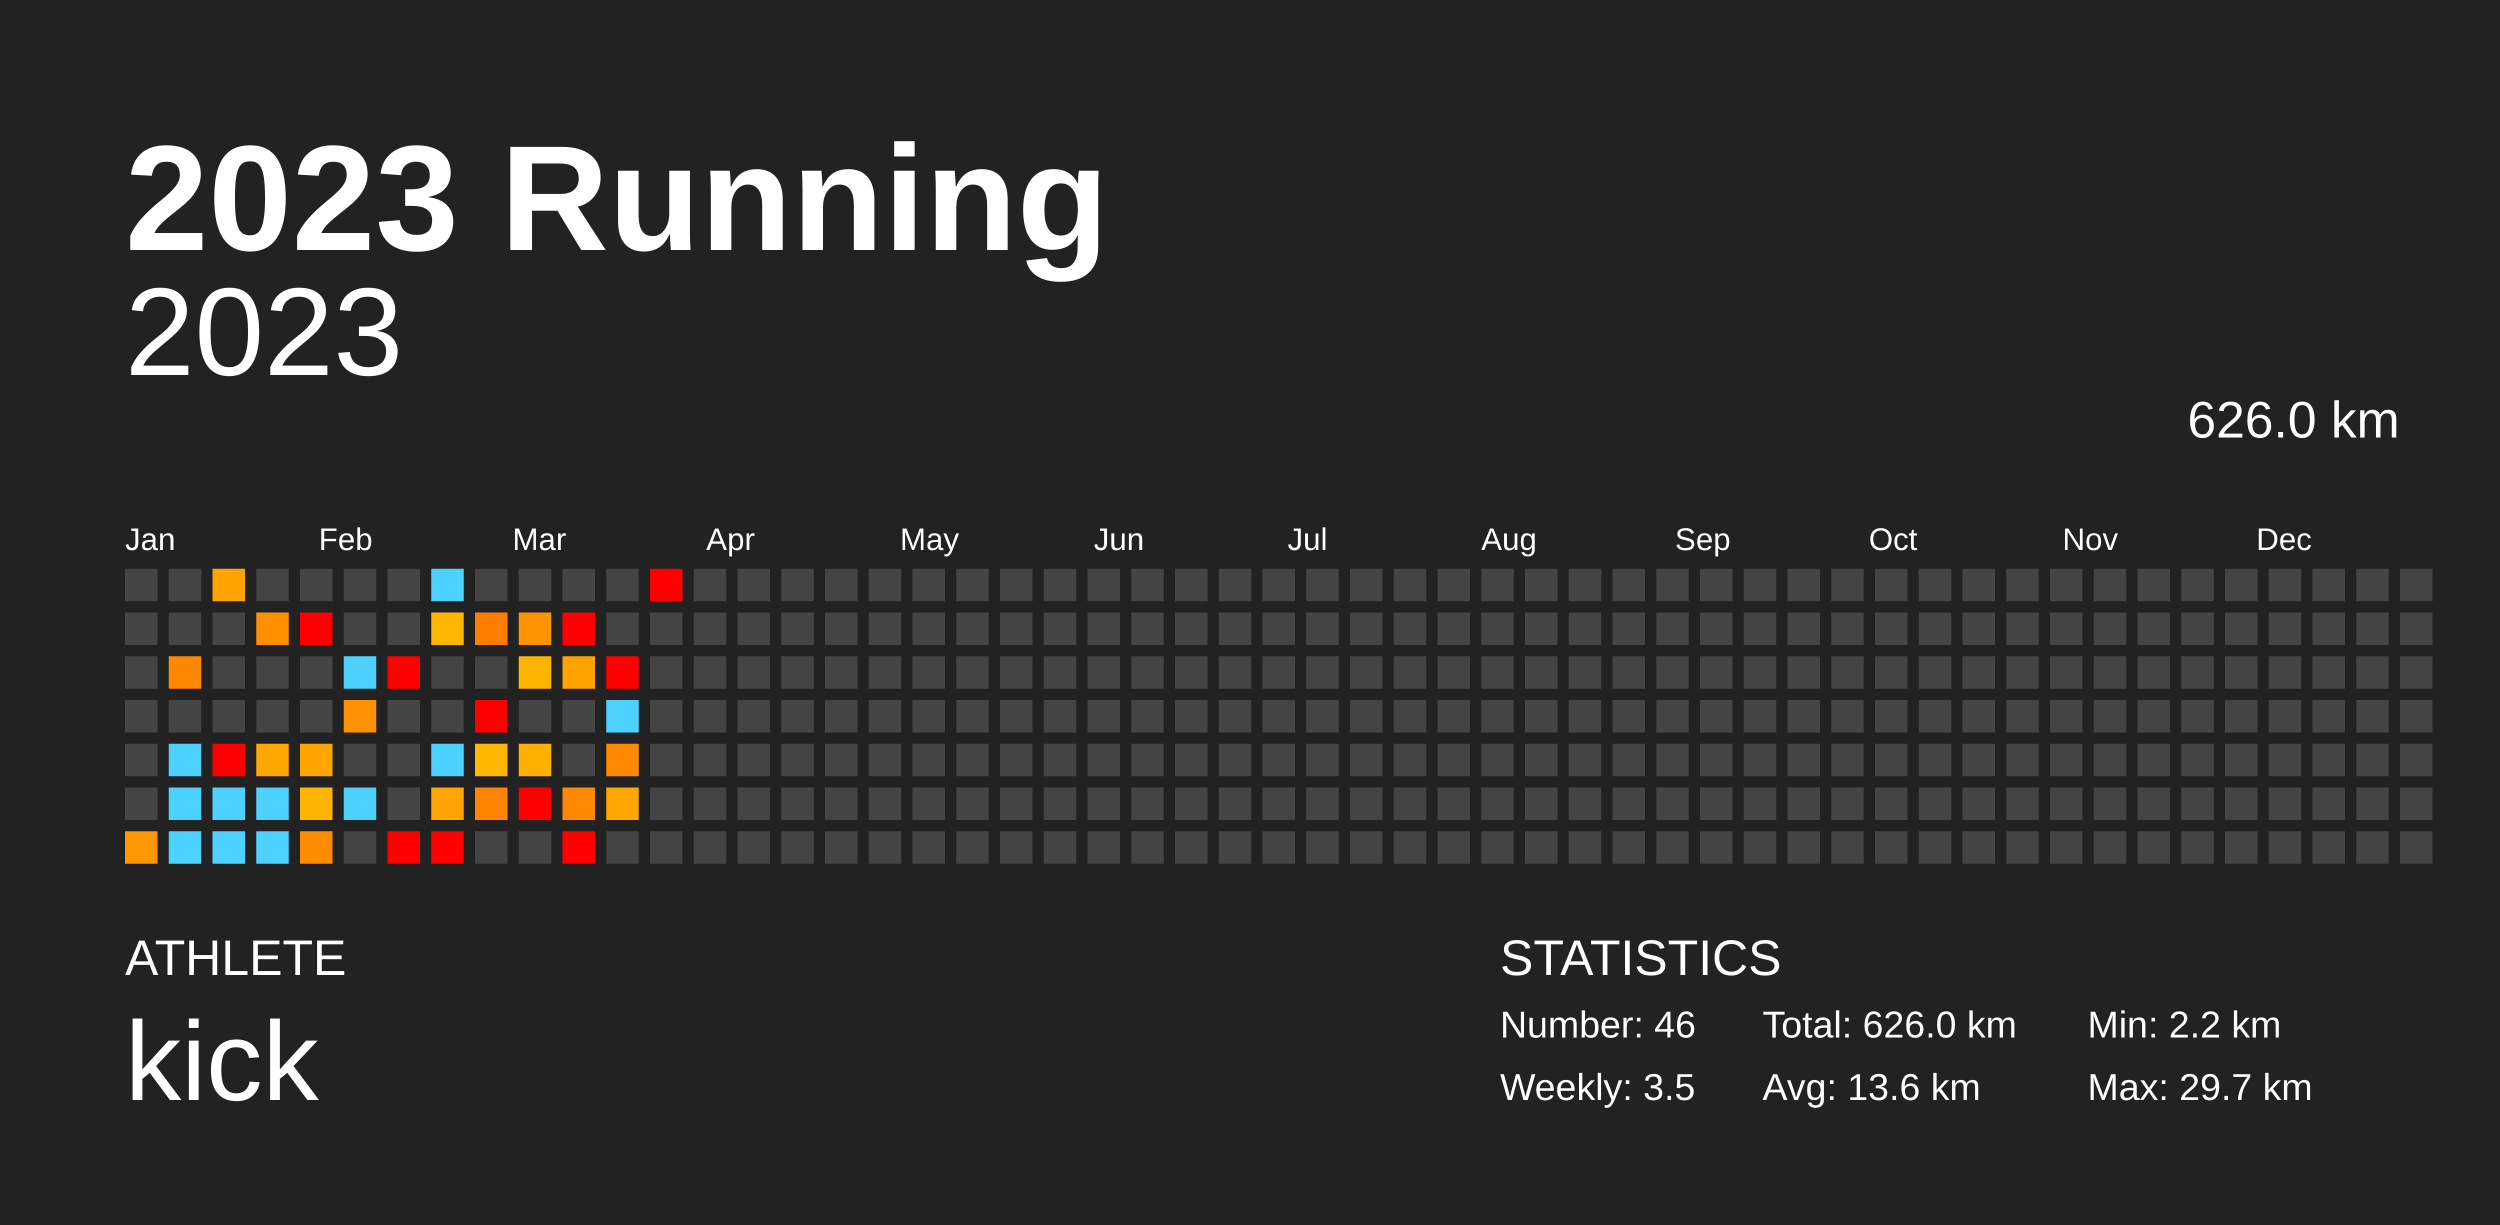
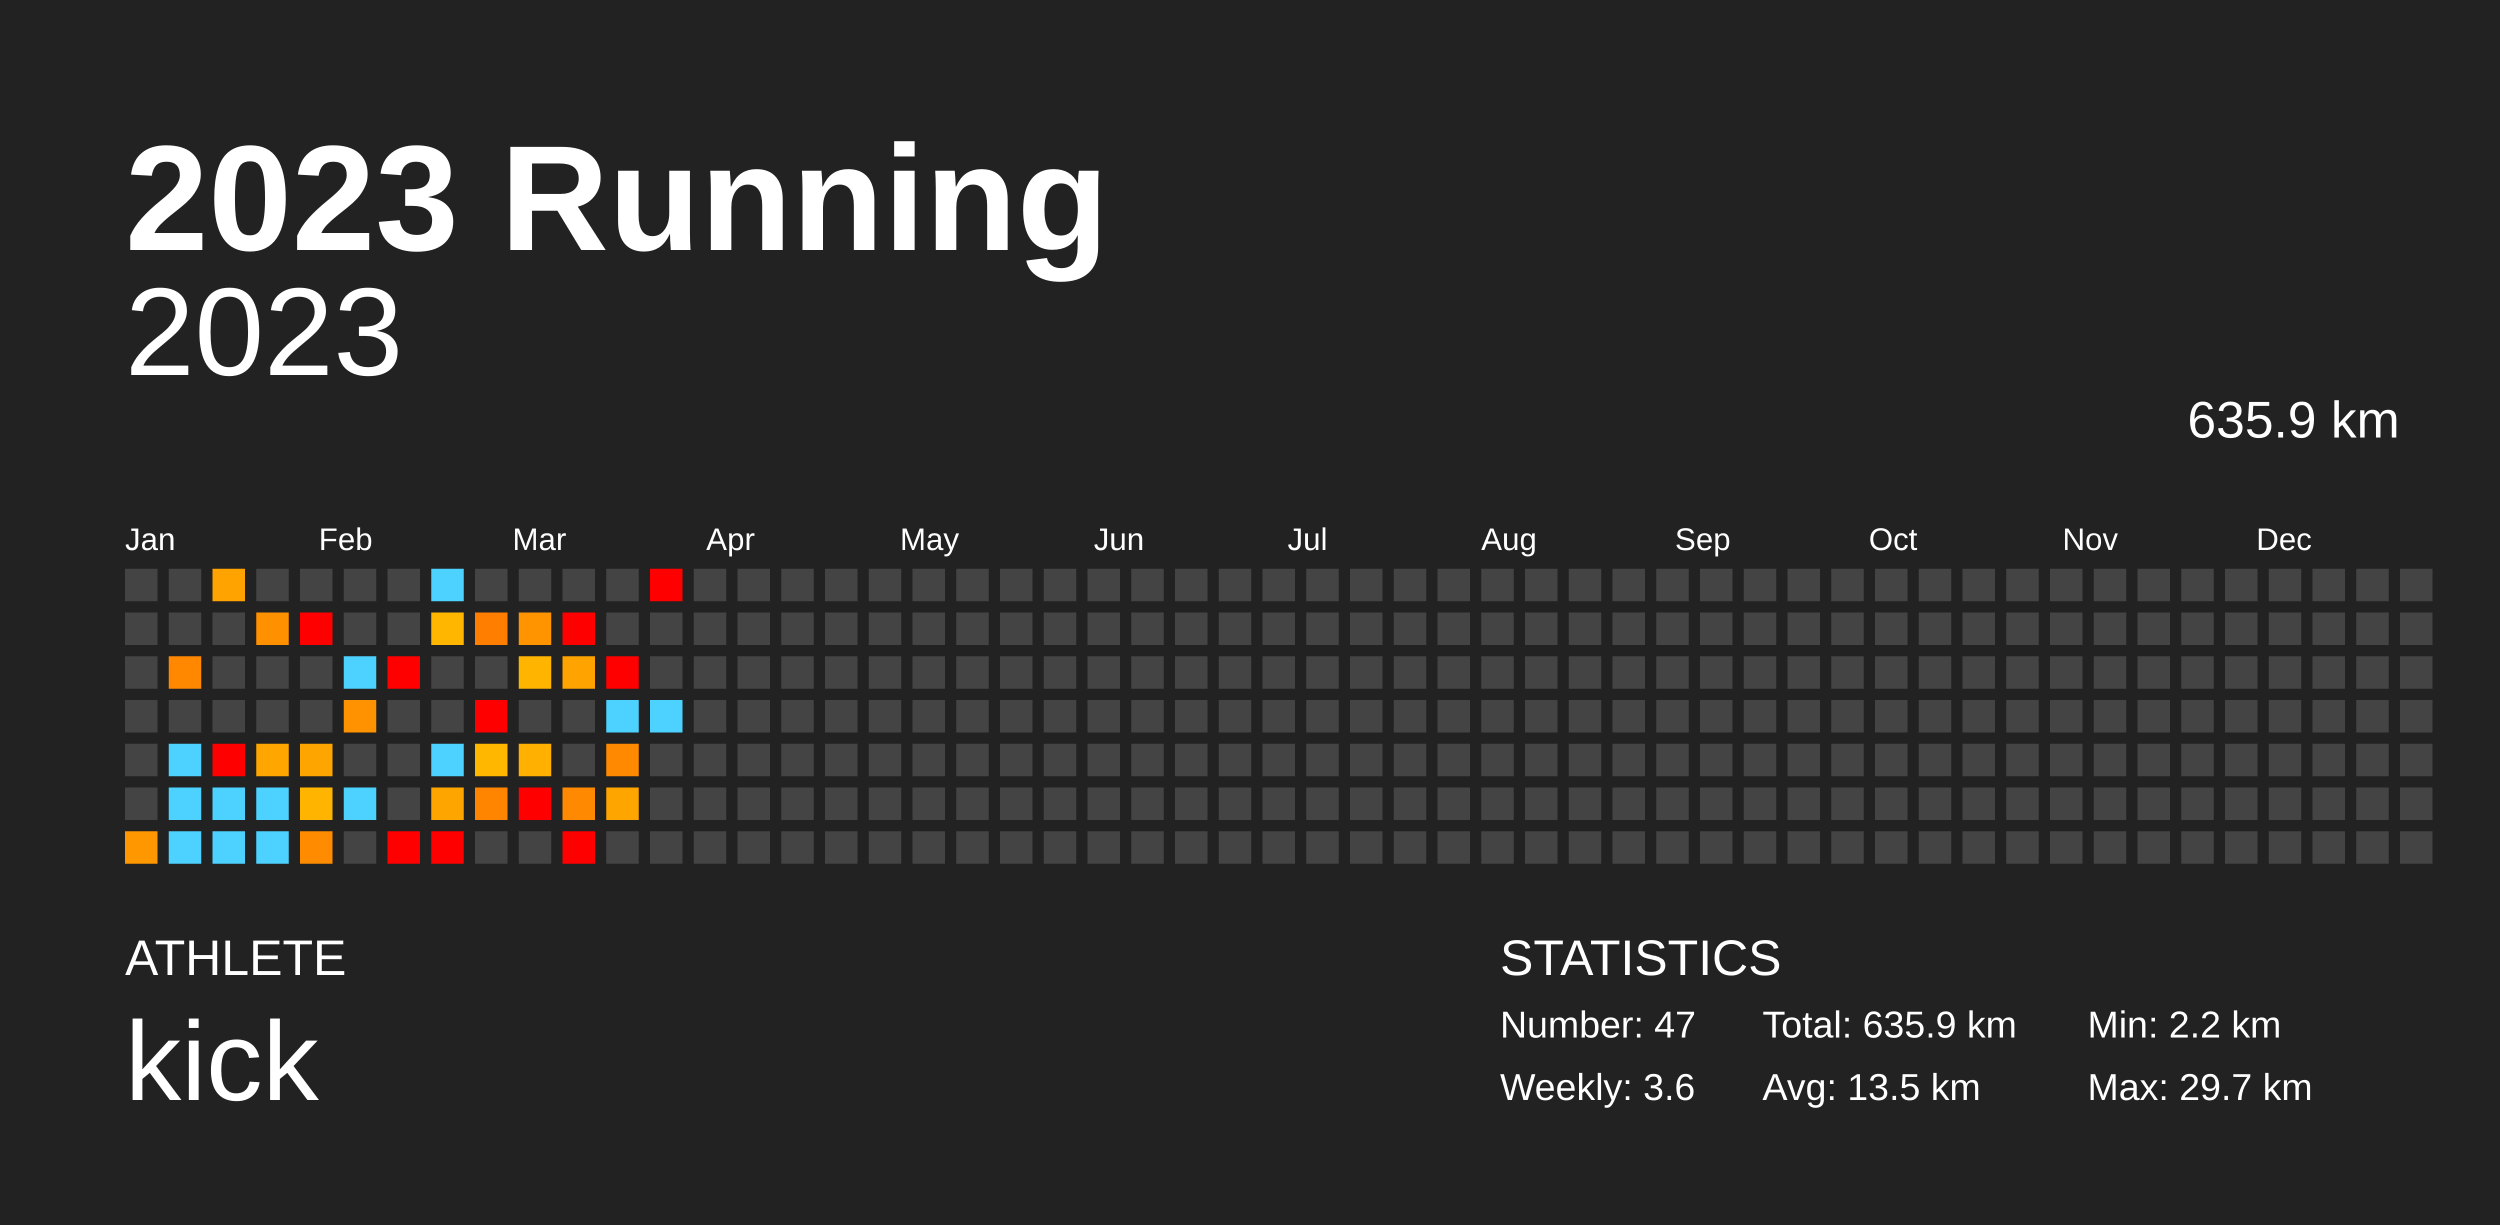
<svg xmlns="http://www.w3.org/2000/svg" baseProfile="full" height="98mm" version="1.1" viewBox="0,0,200,98" width="200mm">
  <defs />
  <rect fill="#222222" height="98" width="200" x="0" y="0" />
  <text fill="#FFFFFF" style="font-size:12px; font-family:Arial; font-weight:bold;" x="10" y="20">2023 Running</text>
  <text fill="#FFFFFF" style="font-size:4px; font-family:Arial" x="10" y="78">ATHLETE</text>
  <text fill="#FFFFFF" style="font-size:9px; font-family:Arial" x="10" y="88">kick</text>
  <text fill="#FFFFFF" style="font-size:4px; font-family:Arial" x="120" y="78">STATISTICS</text>
-   <text fill="#FFFFFF" style="font-size:3px; font-family:Arial" x="120" y="83">Number: 46</text>
-   <text fill="#FFFFFF" style="font-size:3px; font-family:Arial" x="120" y="88">Weekly: 3.5</text>
-   <text fill="#FFFFFF" style="font-size:3px; font-family:Arial" x="141" y="83">Total: 626.0 km</text>
-   <text fill="#FFFFFF" style="font-size:3px; font-family:Arial" x="141" y="88">Avg: 13.6 km</text>
+   <text fill="#FFFFFF" style="font-size:3px; font-family:Arial" x="120" y="83">Number: 47</text>
+   <text fill="#FFFFFF" style="font-size:3px; font-family:Arial" x="120" y="88">Weekly: 3.6</text>
+   <text fill="#FFFFFF" style="font-size:3px; font-family:Arial" x="141" y="83">Total: 635.9 km</text>
+   <text fill="#FFFFFF" style="font-size:3px; font-family:Arial" x="141" y="88">Avg: 13.5 km</text>
  <text fill="#FFFFFF" style="font-size:3px; font-family:Arial" x="167" y="83">Min: 2.2 km</text>
  <text fill="#FFFFFF" style="font-size:3px; font-family:Arial" x="167" y="88">Max: 29.7 km</text>
  <text alignment-baseline="hanging" fill="#FFFFFF" style="font-size:10.0px; font-family:Arial;" x="10" y="30">2023</text>
-   <text alignment-baseline="hanging" fill="#FFFFFF" style="font-size:4.125px; font-family:Arial;" x="175" y="35">626.0 km</text>
+   <text alignment-baseline="hanging" fill="#FFFFFF" style="font-size:4.125px; font-family:Arial;" x="175" y="35">635.9 km</text>
  <text fill="#FFFFFF" style="font-size:2.5px; font-family:Arial" x="10.0" y="44">Jan</text>
  <text fill="#FFFFFF" style="font-size:2.5px; font-family:Arial" x="25.5" y="44">Feb</text>
  <text fill="#FFFFFF" style="font-size:2.5px; font-family:Arial" x="41.0" y="44">Mar</text>
  <text fill="#FFFFFF" style="font-size:2.5px; font-family:Arial" x="56.5" y="44">Apr</text>
  <text fill="#FFFFFF" style="font-size:2.5px; font-family:Arial" x="72.0" y="44">May</text>
  <text fill="#FFFFFF" style="font-size:2.5px; font-family:Arial" x="87.5" y="44">Jun</text>
  <text fill="#FFFFFF" style="font-size:2.5px; font-family:Arial" x="103.0" y="44">Jul</text>
  <text fill="#FFFFFF" style="font-size:2.5px; font-family:Arial" x="118.5" y="44">Aug</text>
  <text fill="#FFFFFF" style="font-size:2.5px; font-family:Arial" x="134.0" y="44">Sep</text>
  <text fill="#FFFFFF" style="font-size:2.5px; font-family:Arial" x="149.5" y="44">Oct</text>
  <text fill="#FFFFFF" style="font-size:2.5px; font-family:Arial" x="165.0" y="44">Nov</text>
  <text fill="#FFFFFF" style="font-size:2.5px; font-family:Arial" x="180.5" y="44">Dec</text>
  <rect fill="#444444" height="2.6" width="2.6" x="10.0" y="45.5" />
  <rect fill="#444444" height="2.6" width="2.6" x="10.0" y="49.0" />
  <rect fill="#444444" height="2.6" width="2.6" x="10.0" y="52.5" />
  <rect fill="#444444" height="2.6" width="2.6" x="10.0" y="56.0" />
  <rect fill="#444444" height="2.6" width="2.6" x="10.0" y="59.5" />
  <rect fill="#444444" height="2.6" width="2.6" x="10.0" y="63.0" />
  <rect fill="#ff9700" height="2.6" width="2.6" x="10.0" y="66.5" />
  <rect fill="#444444" height="2.6" width="2.6" x="13.5" y="45.5" />
  <rect fill="#444444" height="2.6" width="2.6" x="13.5" y="49.0" />
  <rect fill="#ff8800" height="2.6" width="2.6" x="13.5" y="52.5" />
  <rect fill="#444444" height="2.6" width="2.6" x="13.5" y="56.0" />
  <rect fill="#4dd2ff" height="2.6" width="2.6" x="13.5" y="59.5" />
  <rect fill="#4dd2ff" height="2.6" width="2.6" x="13.5" y="63.0" />
  <rect fill="#4dd2ff" height="2.6" width="2.6" x="13.5" y="66.5" />
  <rect fill="#ffa300" height="2.6" width="2.6" x="17.0" y="45.5" />
  <rect fill="#444444" height="2.6" width="2.6" x="17.0" y="49.0" />
  <rect fill="#444444" height="2.6" width="2.6" x="17.0" y="52.5" />
  <rect fill="#444444" height="2.6" width="2.6" x="17.0" y="56.0" />
  <rect fill="red" height="2.6" width="2.6" x="17.0" y="59.5" />
  <rect fill="#4dd2ff" height="2.6" width="2.6" x="17.0" y="63.0" />
  <rect fill="#4dd2ff" height="2.6" width="2.6" x="17.0" y="66.5" />
  <rect fill="#444444" height="2.6" width="2.6" x="20.5" y="45.5" />
  <rect fill="#ff9000" height="2.6" width="2.6" x="20.5" y="49.0" />
  <rect fill="#444444" height="2.6" width="2.6" x="20.5" y="52.5" />
  <rect fill="#444444" height="2.6" width="2.6" x="20.5" y="56.0" />
  <rect fill="#ffa600" height="2.6" width="2.6" x="20.5" y="59.5" />
  <rect fill="#4dd2ff" height="2.6" width="2.6" x="20.5" y="63.0" />
  <rect fill="#4dd2ff" height="2.6" width="2.6" x="20.5" y="66.5" />
  <rect fill="#444444" height="2.6" width="2.6" x="24.0" y="45.5" />
  <rect fill="red" height="2.6" width="2.6" x="24.0" y="49.0" />
  <rect fill="#444444" height="2.6" width="2.6" x="24.0" y="52.5" />
  <rect fill="#444444" height="2.6" width="2.6" x="24.0" y="56.0" />
  <rect fill="#ffa500" height="2.6" width="2.6" x="24.0" y="59.5" />
  <rect fill="#ffb500" height="2.6" width="2.6" x="24.0" y="63.0" />
  <rect fill="#ff8c00" height="2.6" width="2.6" x="24.0" y="66.5" />
  <rect fill="#444444" height="2.6" width="2.6" x="27.5" y="45.5" />
  <rect fill="#444444" height="2.6" width="2.6" x="27.5" y="49.0" />
  <rect fill="#4dd2ff" height="2.6" width="2.6" x="27.5" y="52.5" />
  <rect fill="#ff9200" height="2.6" width="2.6" x="27.5" y="56.0" />
  <rect fill="#444444" height="2.6" width="2.6" x="27.5" y="59.5" />
  <rect fill="#4dd2ff" height="2.6" width="2.6" x="27.5" y="63.0" />
  <rect fill="#444444" height="2.6" width="2.6" x="27.5" y="66.5" />
  <rect fill="#444444" height="2.6" width="2.6" x="31.0" y="45.5" />
  <rect fill="#444444" height="2.6" width="2.6" x="31.0" y="49.0" />
  <rect fill="red" height="2.6" width="2.6" x="31.0" y="52.5" />
  <rect fill="#444444" height="2.6" width="2.6" x="31.0" y="56.0" />
  <rect fill="#444444" height="2.6" width="2.6" x="31.0" y="59.5" />
  <rect fill="#444444" height="2.6" width="2.6" x="31.0" y="63.0" />
  <rect fill="red" height="2.6" width="2.6" x="31.0" y="66.5" />
  <rect fill="#4dd2ff" height="2.6" width="2.6" x="34.5" y="45.5" />
  <rect fill="#ffb600" height="2.6" width="2.6" x="34.5" y="49.0" />
  <rect fill="#444444" height="2.6" width="2.6" x="34.5" y="52.5" />
  <rect fill="#444444" height="2.6" width="2.6" x="34.5" y="56.0" />
  <rect fill="#4dd2ff" height="2.6" width="2.6" x="34.5" y="59.5" />
  <rect fill="#ffa500" height="2.6" width="2.6" x="34.5" y="63.0" />
  <rect fill="red" height="2.6" width="2.6" x="34.5" y="66.5" />
  <rect fill="#444444" height="2.6" width="2.6" x="38.0" y="45.5" />
  <rect fill="#ff7e00" height="2.6" width="2.6" x="38.0" y="49.0" />
  <rect fill="#444444" height="2.6" width="2.6" x="38.0" y="52.5" />
  <rect fill="red" height="2.6" width="2.6" x="38.0" y="56.0" />
  <rect fill="#ffb700" height="2.6" width="2.6" x="38.0" y="59.5" />
  <rect fill="#ff8500" height="2.6" width="2.6" x="38.0" y="63.0" />
  <rect fill="#444444" height="2.6" width="2.6" x="38.0" y="66.5" />
  <rect fill="#444444" height="2.6" width="2.6" x="41.5" y="45.5" />
  <rect fill="#ff9300" height="2.6" width="2.6" x="41.5" y="49.0" />
  <rect fill="#ffb400" height="2.6" width="2.6" x="41.5" y="52.5" />
  <rect fill="#444444" height="2.6" width="2.6" x="41.5" y="56.0" />
  <rect fill="#ffb000" height="2.6" width="2.6" x="41.5" y="59.5" />
  <rect fill="red" height="2.6" width="2.6" x="41.5" y="63.0" />
  <rect fill="#444444" height="2.6" width="2.6" x="41.5" y="66.5" />
  <rect fill="#444444" height="2.6" width="2.6" x="45.0" y="45.5" />
  <rect fill="red" height="2.6" width="2.6" x="45.0" y="49.0" />
  <rect fill="#ffa300" height="2.6" width="2.6" x="45.0" y="52.5" />
  <rect fill="#444444" height="2.6" width="2.6" x="45.0" y="56.0" />
  <rect fill="#444444" height="2.6" width="2.6" x="45.0" y="59.5" />
  <rect fill="#ff8900" height="2.6" width="2.6" x="45.0" y="63.0" />
  <rect fill="red" height="2.6" width="2.6" x="45.0" y="66.5" />
  <rect fill="#444444" height="2.6" width="2.6" x="48.5" y="45.5" />
  <rect fill="#444444" height="2.6" width="2.6" x="48.5" y="49.0" />
  <rect fill="red" height="2.6" width="2.6" x="48.5" y="52.5" />
  <rect fill="#4dd2ff" height="2.6" width="2.6" x="48.5" y="56.0" />
  <rect fill="#ff8900" height="2.6" width="2.6" x="48.5" y="59.5" />
  <rect fill="#ffa500" height="2.6" width="2.6" x="48.5" y="63.0" />
  <rect fill="#444444" height="2.6" width="2.6" x="48.5" y="66.5" />
  <rect fill="red" height="2.6" width="2.6" x="52.0" y="45.5" />
  <rect fill="#444444" height="2.6" width="2.6" x="52.0" y="49.0" />
  <rect fill="#444444" height="2.6" width="2.6" x="52.0" y="52.5" />
-   <rect fill="#444444" height="2.6" width="2.6" x="52.0" y="56.0" />
+   <rect fill="#4dd2ff" height="2.6" width="2.6" x="52.0" y="56.0" />
  <rect fill="#444444" height="2.6" width="2.6" x="52.0" y="59.5" />
  <rect fill="#444444" height="2.6" width="2.6" x="52.0" y="63.0" />
  <rect fill="#444444" height="2.6" width="2.6" x="52.0" y="66.5" />
  <rect fill="#444444" height="2.6" width="2.6" x="55.5" y="45.5" />
  <rect fill="#444444" height="2.6" width="2.6" x="55.5" y="49.0" />
  <rect fill="#444444" height="2.6" width="2.6" x="55.5" y="52.5" />
  <rect fill="#444444" height="2.6" width="2.6" x="55.5" y="56.0" />
  <rect fill="#444444" height="2.6" width="2.6" x="55.5" y="59.5" />
  <rect fill="#444444" height="2.6" width="2.6" x="55.5" y="63.0" />
  <rect fill="#444444" height="2.6" width="2.6" x="55.5" y="66.5" />
  <rect fill="#444444" height="2.6" width="2.6" x="59.0" y="45.5" />
  <rect fill="#444444" height="2.6" width="2.6" x="59.0" y="49.0" />
  <rect fill="#444444" height="2.6" width="2.6" x="59.0" y="52.5" />
  <rect fill="#444444" height="2.6" width="2.6" x="59.0" y="56.0" />
  <rect fill="#444444" height="2.6" width="2.6" x="59.0" y="59.5" />
  <rect fill="#444444" height="2.6" width="2.6" x="59.0" y="63.0" />
  <rect fill="#444444" height="2.6" width="2.6" x="59.0" y="66.5" />
  <rect fill="#444444" height="2.6" width="2.6" x="62.5" y="45.5" />
  <rect fill="#444444" height="2.6" width="2.6" x="62.5" y="49.0" />
  <rect fill="#444444" height="2.6" width="2.6" x="62.5" y="52.5" />
  <rect fill="#444444" height="2.6" width="2.6" x="62.5" y="56.0" />
  <rect fill="#444444" height="2.6" width="2.6" x="62.5" y="59.5" />
  <rect fill="#444444" height="2.6" width="2.6" x="62.5" y="63.0" />
  <rect fill="#444444" height="2.6" width="2.6" x="62.5" y="66.5" />
  <rect fill="#444444" height="2.6" width="2.6" x="66.0" y="45.5" />
  <rect fill="#444444" height="2.6" width="2.6" x="66.0" y="49.0" />
  <rect fill="#444444" height="2.6" width="2.6" x="66.0" y="52.5" />
  <rect fill="#444444" height="2.6" width="2.6" x="66.0" y="56.0" />
  <rect fill="#444444" height="2.6" width="2.6" x="66.0" y="59.5" />
  <rect fill="#444444" height="2.6" width="2.6" x="66.0" y="63.0" />
  <rect fill="#444444" height="2.6" width="2.6" x="66.0" y="66.5" />
  <rect fill="#444444" height="2.6" width="2.6" x="69.5" y="45.5" />
  <rect fill="#444444" height="2.6" width="2.6" x="69.5" y="49.0" />
  <rect fill="#444444" height="2.6" width="2.6" x="69.5" y="52.5" />
  <rect fill="#444444" height="2.6" width="2.6" x="69.5" y="56.0" />
  <rect fill="#444444" height="2.6" width="2.6" x="69.5" y="59.5" />
  <rect fill="#444444" height="2.6" width="2.6" x="69.5" y="63.0" />
  <rect fill="#444444" height="2.6" width="2.6" x="69.5" y="66.5" />
  <rect fill="#444444" height="2.6" width="2.6" x="73.0" y="45.5" />
  <rect fill="#444444" height="2.6" width="2.6" x="73.0" y="49.0" />
  <rect fill="#444444" height="2.6" width="2.6" x="73.0" y="52.5" />
  <rect fill="#444444" height="2.6" width="2.6" x="73.0" y="56.0" />
  <rect fill="#444444" height="2.6" width="2.6" x="73.0" y="59.5" />
  <rect fill="#444444" height="2.6" width="2.6" x="73.0" y="63.0" />
  <rect fill="#444444" height="2.6" width="2.6" x="73.0" y="66.5" />
  <rect fill="#444444" height="2.6" width="2.6" x="76.5" y="45.5" />
  <rect fill="#444444" height="2.6" width="2.6" x="76.5" y="49.0" />
  <rect fill="#444444" height="2.6" width="2.6" x="76.5" y="52.5" />
  <rect fill="#444444" height="2.6" width="2.6" x="76.5" y="56.0" />
  <rect fill="#444444" height="2.6" width="2.6" x="76.5" y="59.5" />
  <rect fill="#444444" height="2.6" width="2.6" x="76.5" y="63.0" />
  <rect fill="#444444" height="2.6" width="2.6" x="76.5" y="66.5" />
  <rect fill="#444444" height="2.6" width="2.6" x="80.0" y="45.5" />
  <rect fill="#444444" height="2.6" width="2.6" x="80.0" y="49.0" />
  <rect fill="#444444" height="2.6" width="2.6" x="80.0" y="52.5" />
  <rect fill="#444444" height="2.6" width="2.6" x="80.0" y="56.0" />
  <rect fill="#444444" height="2.6" width="2.6" x="80.0" y="59.5" />
  <rect fill="#444444" height="2.6" width="2.6" x="80.0" y="63.0" />
  <rect fill="#444444" height="2.6" width="2.6" x="80.0" y="66.5" />
  <rect fill="#444444" height="2.6" width="2.6" x="83.5" y="45.5" />
  <rect fill="#444444" height="2.6" width="2.6" x="83.5" y="49.0" />
  <rect fill="#444444" height="2.6" width="2.6" x="83.5" y="52.5" />
  <rect fill="#444444" height="2.6" width="2.6" x="83.5" y="56.0" />
  <rect fill="#444444" height="2.6" width="2.6" x="83.5" y="59.5" />
  <rect fill="#444444" height="2.6" width="2.6" x="83.5" y="63.0" />
  <rect fill="#444444" height="2.6" width="2.6" x="83.5" y="66.5" />
  <rect fill="#444444" height="2.6" width="2.6" x="87.0" y="45.5" />
  <rect fill="#444444" height="2.6" width="2.6" x="87.0" y="49.0" />
  <rect fill="#444444" height="2.6" width="2.6" x="87.0" y="52.5" />
  <rect fill="#444444" height="2.6" width="2.6" x="87.0" y="56.0" />
  <rect fill="#444444" height="2.6" width="2.6" x="87.0" y="59.5" />
  <rect fill="#444444" height="2.6" width="2.6" x="87.0" y="63.0" />
  <rect fill="#444444" height="2.6" width="2.6" x="87.0" y="66.5" />
  <rect fill="#444444" height="2.6" width="2.6" x="90.5" y="45.5" />
  <rect fill="#444444" height="2.6" width="2.6" x="90.5" y="49.0" />
  <rect fill="#444444" height="2.6" width="2.6" x="90.5" y="52.5" />
  <rect fill="#444444" height="2.6" width="2.6" x="90.5" y="56.0" />
  <rect fill="#444444" height="2.6" width="2.6" x="90.5" y="59.5" />
  <rect fill="#444444" height="2.6" width="2.6" x="90.5" y="63.0" />
  <rect fill="#444444" height="2.6" width="2.6" x="90.5" y="66.5" />
  <rect fill="#444444" height="2.6" width="2.6" x="94.0" y="45.5" />
  <rect fill="#444444" height="2.6" width="2.6" x="94.0" y="49.0" />
  <rect fill="#444444" height="2.6" width="2.6" x="94.0" y="52.5" />
  <rect fill="#444444" height="2.6" width="2.6" x="94.0" y="56.0" />
  <rect fill="#444444" height="2.6" width="2.6" x="94.0" y="59.5" />
  <rect fill="#444444" height="2.6" width="2.6" x="94.0" y="63.0" />
  <rect fill="#444444" height="2.6" width="2.6" x="94.0" y="66.5" />
  <rect fill="#444444" height="2.6" width="2.6" x="97.5" y="45.5" />
  <rect fill="#444444" height="2.6" width="2.6" x="97.5" y="49.0" />
  <rect fill="#444444" height="2.6" width="2.6" x="97.5" y="52.5" />
  <rect fill="#444444" height="2.6" width="2.6" x="97.5" y="56.0" />
  <rect fill="#444444" height="2.6" width="2.6" x="97.5" y="59.5" />
  <rect fill="#444444" height="2.6" width="2.6" x="97.5" y="63.0" />
  <rect fill="#444444" height="2.6" width="2.6" x="97.5" y="66.5" />
  <rect fill="#444444" height="2.6" width="2.6" x="101.0" y="45.5" />
  <rect fill="#444444" height="2.6" width="2.6" x="101.0" y="49.0" />
  <rect fill="#444444" height="2.6" width="2.6" x="101.0" y="52.5" />
  <rect fill="#444444" height="2.6" width="2.6" x="101.0" y="56.0" />
  <rect fill="#444444" height="2.6" width="2.6" x="101.0" y="59.5" />
  <rect fill="#444444" height="2.6" width="2.6" x="101.0" y="63.0" />
  <rect fill="#444444" height="2.6" width="2.6" x="101.0" y="66.5" />
  <rect fill="#444444" height="2.6" width="2.6" x="104.5" y="45.5" />
  <rect fill="#444444" height="2.6" width="2.6" x="104.5" y="49.0" />
  <rect fill="#444444" height="2.6" width="2.6" x="104.5" y="52.5" />
  <rect fill="#444444" height="2.6" width="2.6" x="104.5" y="56.0" />
  <rect fill="#444444" height="2.6" width="2.6" x="104.5" y="59.5" />
  <rect fill="#444444" height="2.6" width="2.6" x="104.5" y="63.0" />
  <rect fill="#444444" height="2.6" width="2.6" x="104.5" y="66.5" />
  <rect fill="#444444" height="2.6" width="2.6" x="108.0" y="45.5" />
  <rect fill="#444444" height="2.6" width="2.6" x="108.0" y="49.0" />
  <rect fill="#444444" height="2.6" width="2.6" x="108.0" y="52.5" />
  <rect fill="#444444" height="2.6" width="2.6" x="108.0" y="56.0" />
  <rect fill="#444444" height="2.6" width="2.6" x="108.0" y="59.5" />
  <rect fill="#444444" height="2.6" width="2.6" x="108.0" y="63.0" />
  <rect fill="#444444" height="2.6" width="2.6" x="108.0" y="66.5" />
  <rect fill="#444444" height="2.6" width="2.6" x="111.5" y="45.5" />
  <rect fill="#444444" height="2.6" width="2.6" x="111.5" y="49.0" />
  <rect fill="#444444" height="2.6" width="2.6" x="111.5" y="52.5" />
  <rect fill="#444444" height="2.6" width="2.6" x="111.5" y="56.0" />
  <rect fill="#444444" height="2.6" width="2.6" x="111.5" y="59.5" />
  <rect fill="#444444" height="2.6" width="2.6" x="111.5" y="63.0" />
  <rect fill="#444444" height="2.6" width="2.6" x="111.5" y="66.5" />
  <rect fill="#444444" height="2.6" width="2.6" x="115.0" y="45.5" />
  <rect fill="#444444" height="2.6" width="2.6" x="115.0" y="49.0" />
  <rect fill="#444444" height="2.6" width="2.6" x="115.0" y="52.5" />
  <rect fill="#444444" height="2.6" width="2.6" x="115.0" y="56.0" />
  <rect fill="#444444" height="2.6" width="2.6" x="115.0" y="59.5" />
  <rect fill="#444444" height="2.6" width="2.6" x="115.0" y="63.0" />
  <rect fill="#444444" height="2.6" width="2.6" x="115.0" y="66.5" />
  <rect fill="#444444" height="2.6" width="2.6" x="118.5" y="45.5" />
  <rect fill="#444444" height="2.6" width="2.6" x="118.5" y="49.0" />
  <rect fill="#444444" height="2.6" width="2.6" x="118.5" y="52.5" />
  <rect fill="#444444" height="2.6" width="2.6" x="118.5" y="56.0" />
  <rect fill="#444444" height="2.6" width="2.6" x="118.5" y="59.5" />
  <rect fill="#444444" height="2.6" width="2.6" x="118.5" y="63.0" />
  <rect fill="#444444" height="2.6" width="2.6" x="118.5" y="66.5" />
  <rect fill="#444444" height="2.6" width="2.6" x="122.0" y="45.5" />
  <rect fill="#444444" height="2.6" width="2.6" x="122.0" y="49.0" />
  <rect fill="#444444" height="2.6" width="2.6" x="122.0" y="52.5" />
  <rect fill="#444444" height="2.6" width="2.6" x="122.0" y="56.0" />
  <rect fill="#444444" height="2.6" width="2.6" x="122.0" y="59.5" />
  <rect fill="#444444" height="2.6" width="2.6" x="122.0" y="63.0" />
  <rect fill="#444444" height="2.6" width="2.6" x="122.0" y="66.5" />
  <rect fill="#444444" height="2.6" width="2.6" x="125.5" y="45.5" />
  <rect fill="#444444" height="2.6" width="2.6" x="125.5" y="49.0" />
  <rect fill="#444444" height="2.6" width="2.6" x="125.5" y="52.5" />
  <rect fill="#444444" height="2.6" width="2.6" x="125.5" y="56.0" />
  <rect fill="#444444" height="2.6" width="2.6" x="125.5" y="59.5" />
  <rect fill="#444444" height="2.6" width="2.6" x="125.5" y="63.0" />
  <rect fill="#444444" height="2.6" width="2.6" x="125.5" y="66.5" />
  <rect fill="#444444" height="2.6" width="2.6" x="129.0" y="45.5" />
  <rect fill="#444444" height="2.6" width="2.6" x="129.0" y="49.0" />
  <rect fill="#444444" height="2.6" width="2.6" x="129.0" y="52.5" />
  <rect fill="#444444" height="2.6" width="2.6" x="129.0" y="56.0" />
  <rect fill="#444444" height="2.6" width="2.6" x="129.0" y="59.5" />
  <rect fill="#444444" height="2.6" width="2.6" x="129.0" y="63.0" />
  <rect fill="#444444" height="2.6" width="2.6" x="129.0" y="66.5" />
  <rect fill="#444444" height="2.6" width="2.6" x="132.5" y="45.5" />
  <rect fill="#444444" height="2.6" width="2.6" x="132.5" y="49.0" />
  <rect fill="#444444" height="2.6" width="2.6" x="132.5" y="52.5" />
  <rect fill="#444444" height="2.6" width="2.6" x="132.5" y="56.0" />
  <rect fill="#444444" height="2.6" width="2.6" x="132.5" y="59.5" />
  <rect fill="#444444" height="2.6" width="2.6" x="132.5" y="63.0" />
  <rect fill="#444444" height="2.6" width="2.6" x="132.5" y="66.5" />
  <rect fill="#444444" height="2.6" width="2.6" x="136.0" y="45.5" />
  <rect fill="#444444" height="2.6" width="2.6" x="136.0" y="49.0" />
  <rect fill="#444444" height="2.6" width="2.6" x="136.0" y="52.5" />
  <rect fill="#444444" height="2.6" width="2.6" x="136.0" y="56.0" />
  <rect fill="#444444" height="2.6" width="2.6" x="136.0" y="59.5" />
  <rect fill="#444444" height="2.6" width="2.6" x="136.0" y="63.0" />
  <rect fill="#444444" height="2.6" width="2.6" x="136.0" y="66.5" />
  <rect fill="#444444" height="2.6" width="2.6" x="139.5" y="45.5" />
  <rect fill="#444444" height="2.6" width="2.6" x="139.5" y="49.0" />
  <rect fill="#444444" height="2.6" width="2.6" x="139.5" y="52.5" />
  <rect fill="#444444" height="2.6" width="2.6" x="139.5" y="56.0" />
  <rect fill="#444444" height="2.6" width="2.6" x="139.5" y="59.5" />
  <rect fill="#444444" height="2.6" width="2.6" x="139.5" y="63.0" />
  <rect fill="#444444" height="2.6" width="2.6" x="139.5" y="66.5" />
  <rect fill="#444444" height="2.6" width="2.6" x="143.0" y="45.5" />
  <rect fill="#444444" height="2.6" width="2.6" x="143.0" y="49.0" />
  <rect fill="#444444" height="2.6" width="2.6" x="143.0" y="52.5" />
  <rect fill="#444444" height="2.6" width="2.6" x="143.0" y="56.0" />
  <rect fill="#444444" height="2.6" width="2.6" x="143.0" y="59.5" />
  <rect fill="#444444" height="2.6" width="2.6" x="143.0" y="63.0" />
  <rect fill="#444444" height="2.6" width="2.6" x="143.0" y="66.5" />
  <rect fill="#444444" height="2.6" width="2.6" x="146.5" y="45.5" />
  <rect fill="#444444" height="2.6" width="2.6" x="146.5" y="49.0" />
  <rect fill="#444444" height="2.6" width="2.6" x="146.5" y="52.5" />
  <rect fill="#444444" height="2.6" width="2.6" x="146.5" y="56.0" />
  <rect fill="#444444" height="2.6" width="2.6" x="146.5" y="59.5" />
  <rect fill="#444444" height="2.6" width="2.6" x="146.5" y="63.0" />
  <rect fill="#444444" height="2.6" width="2.6" x="146.5" y="66.5" />
  <rect fill="#444444" height="2.6" width="2.6" x="150.0" y="45.5" />
  <rect fill="#444444" height="2.6" width="2.6" x="150.0" y="49.0" />
  <rect fill="#444444" height="2.6" width="2.6" x="150.0" y="52.5" />
  <rect fill="#444444" height="2.6" width="2.6" x="150.0" y="56.0" />
  <rect fill="#444444" height="2.6" width="2.6" x="150.0" y="59.5" />
  <rect fill="#444444" height="2.6" width="2.6" x="150.0" y="63.0" />
  <rect fill="#444444" height="2.6" width="2.6" x="150.0" y="66.5" />
  <rect fill="#444444" height="2.6" width="2.6" x="153.5" y="45.5" />
  <rect fill="#444444" height="2.6" width="2.6" x="153.5" y="49.0" />
  <rect fill="#444444" height="2.6" width="2.6" x="153.5" y="52.5" />
  <rect fill="#444444" height="2.6" width="2.6" x="153.5" y="56.0" />
  <rect fill="#444444" height="2.6" width="2.6" x="153.5" y="59.5" />
  <rect fill="#444444" height="2.6" width="2.6" x="153.5" y="63.0" />
  <rect fill="#444444" height="2.6" width="2.6" x="153.5" y="66.5" />
  <rect fill="#444444" height="2.6" width="2.6" x="157.0" y="45.5" />
  <rect fill="#444444" height="2.6" width="2.6" x="157.0" y="49.0" />
  <rect fill="#444444" height="2.6" width="2.6" x="157.0" y="52.5" />
  <rect fill="#444444" height="2.6" width="2.6" x="157.0" y="56.0" />
  <rect fill="#444444" height="2.6" width="2.6" x="157.0" y="59.5" />
  <rect fill="#444444" height="2.6" width="2.6" x="157.0" y="63.0" />
  <rect fill="#444444" height="2.6" width="2.6" x="157.0" y="66.5" />
  <rect fill="#444444" height="2.6" width="2.6" x="160.5" y="45.5" />
  <rect fill="#444444" height="2.6" width="2.6" x="160.5" y="49.0" />
  <rect fill="#444444" height="2.6" width="2.6" x="160.5" y="52.5" />
  <rect fill="#444444" height="2.6" width="2.6" x="160.5" y="56.0" />
  <rect fill="#444444" height="2.6" width="2.6" x="160.5" y="59.5" />
  <rect fill="#444444" height="2.6" width="2.6" x="160.5" y="63.0" />
  <rect fill="#444444" height="2.6" width="2.6" x="160.5" y="66.5" />
  <rect fill="#444444" height="2.6" width="2.6" x="164.0" y="45.5" />
  <rect fill="#444444" height="2.6" width="2.6" x="164.0" y="49.0" />
  <rect fill="#444444" height="2.6" width="2.6" x="164.0" y="52.5" />
  <rect fill="#444444" height="2.6" width="2.6" x="164.0" y="56.0" />
  <rect fill="#444444" height="2.6" width="2.6" x="164.0" y="59.5" />
  <rect fill="#444444" height="2.6" width="2.6" x="164.0" y="63.0" />
  <rect fill="#444444" height="2.6" width="2.6" x="164.0" y="66.5" />
  <rect fill="#444444" height="2.6" width="2.6" x="167.5" y="45.5" />
  <rect fill="#444444" height="2.6" width="2.6" x="167.5" y="49.0" />
  <rect fill="#444444" height="2.6" width="2.6" x="167.5" y="52.5" />
  <rect fill="#444444" height="2.6" width="2.6" x="167.5" y="56.0" />
  <rect fill="#444444" height="2.6" width="2.6" x="167.5" y="59.5" />
  <rect fill="#444444" height="2.6" width="2.6" x="167.5" y="63.0" />
  <rect fill="#444444" height="2.6" width="2.6" x="167.5" y="66.5" />
  <rect fill="#444444" height="2.6" width="2.6" x="171.0" y="45.5" />
  <rect fill="#444444" height="2.6" width="2.6" x="171.0" y="49.0" />
  <rect fill="#444444" height="2.6" width="2.6" x="171.0" y="52.5" />
  <rect fill="#444444" height="2.6" width="2.6" x="171.0" y="56.0" />
  <rect fill="#444444" height="2.6" width="2.6" x="171.0" y="59.5" />
  <rect fill="#444444" height="2.6" width="2.6" x="171.0" y="63.0" />
  <rect fill="#444444" height="2.6" width="2.6" x="171.0" y="66.5" />
  <rect fill="#444444" height="2.6" width="2.6" x="174.5" y="45.5" />
  <rect fill="#444444" height="2.6" width="2.6" x="174.5" y="49.0" />
  <rect fill="#444444" height="2.6" width="2.6" x="174.5" y="52.5" />
  <rect fill="#444444" height="2.6" width="2.6" x="174.5" y="56.0" />
  <rect fill="#444444" height="2.6" width="2.6" x="174.5" y="59.5" />
  <rect fill="#444444" height="2.6" width="2.6" x="174.5" y="63.0" />
  <rect fill="#444444" height="2.6" width="2.6" x="174.5" y="66.5" />
  <rect fill="#444444" height="2.6" width="2.6" x="178.0" y="45.5" />
  <rect fill="#444444" height="2.6" width="2.6" x="178.0" y="49.0" />
  <rect fill="#444444" height="2.6" width="2.6" x="178.0" y="52.5" />
  <rect fill="#444444" height="2.6" width="2.6" x="178.0" y="56.0" />
  <rect fill="#444444" height="2.6" width="2.6" x="178.0" y="59.5" />
  <rect fill="#444444" height="2.6" width="2.6" x="178.0" y="63.0" />
  <rect fill="#444444" height="2.6" width="2.6" x="178.0" y="66.5" />
  <rect fill="#444444" height="2.6" width="2.6" x="181.5" y="45.5" />
  <rect fill="#444444" height="2.6" width="2.6" x="181.5" y="49.0" />
  <rect fill="#444444" height="2.6" width="2.6" x="181.5" y="52.5" />
  <rect fill="#444444" height="2.6" width="2.6" x="181.5" y="56.0" />
  <rect fill="#444444" height="2.6" width="2.6" x="181.5" y="59.5" />
  <rect fill="#444444" height="2.6" width="2.6" x="181.5" y="63.0" />
  <rect fill="#444444" height="2.6" width="2.6" x="181.5" y="66.5" />
  <rect fill="#444444" height="2.6" width="2.6" x="185.0" y="45.5" />
  <rect fill="#444444" height="2.6" width="2.6" x="185.0" y="49.0" />
  <rect fill="#444444" height="2.6" width="2.6" x="185.0" y="52.5" />
  <rect fill="#444444" height="2.6" width="2.6" x="185.0" y="56.0" />
  <rect fill="#444444" height="2.6" width="2.6" x="185.0" y="59.5" />
  <rect fill="#444444" height="2.6" width="2.6" x="185.0" y="63.0" />
  <rect fill="#444444" height="2.6" width="2.6" x="185.0" y="66.5" />
  <rect fill="#444444" height="2.6" width="2.6" x="188.5" y="45.5" />
  <rect fill="#444444" height="2.6" width="2.6" x="188.5" y="49.0" />
  <rect fill="#444444" height="2.6" width="2.6" x="188.5" y="52.5" />
  <rect fill="#444444" height="2.6" width="2.6" x="188.5" y="56.0" />
  <rect fill="#444444" height="2.6" width="2.6" x="188.5" y="59.5" />
  <rect fill="#444444" height="2.6" width="2.6" x="188.5" y="63.0" />
  <rect fill="#444444" height="2.6" width="2.6" x="188.5" y="66.5" />
  <rect fill="#444444" height="2.6" width="2.6" x="192.0" y="45.5" />
  <rect fill="#444444" height="2.6" width="2.6" x="192.0" y="49.0" />
  <rect fill="#444444" height="2.6" width="2.6" x="192.0" y="52.5" />
  <rect fill="#444444" height="2.6" width="2.6" x="192.0" y="56.0" />
  <rect fill="#444444" height="2.6" width="2.6" x="192.0" y="59.5" />
  <rect fill="#444444" height="2.6" width="2.6" x="192.0" y="63.0" />
  <rect fill="#444444" height="2.6" width="2.6" x="192.0" y="66.5" />
</svg>
